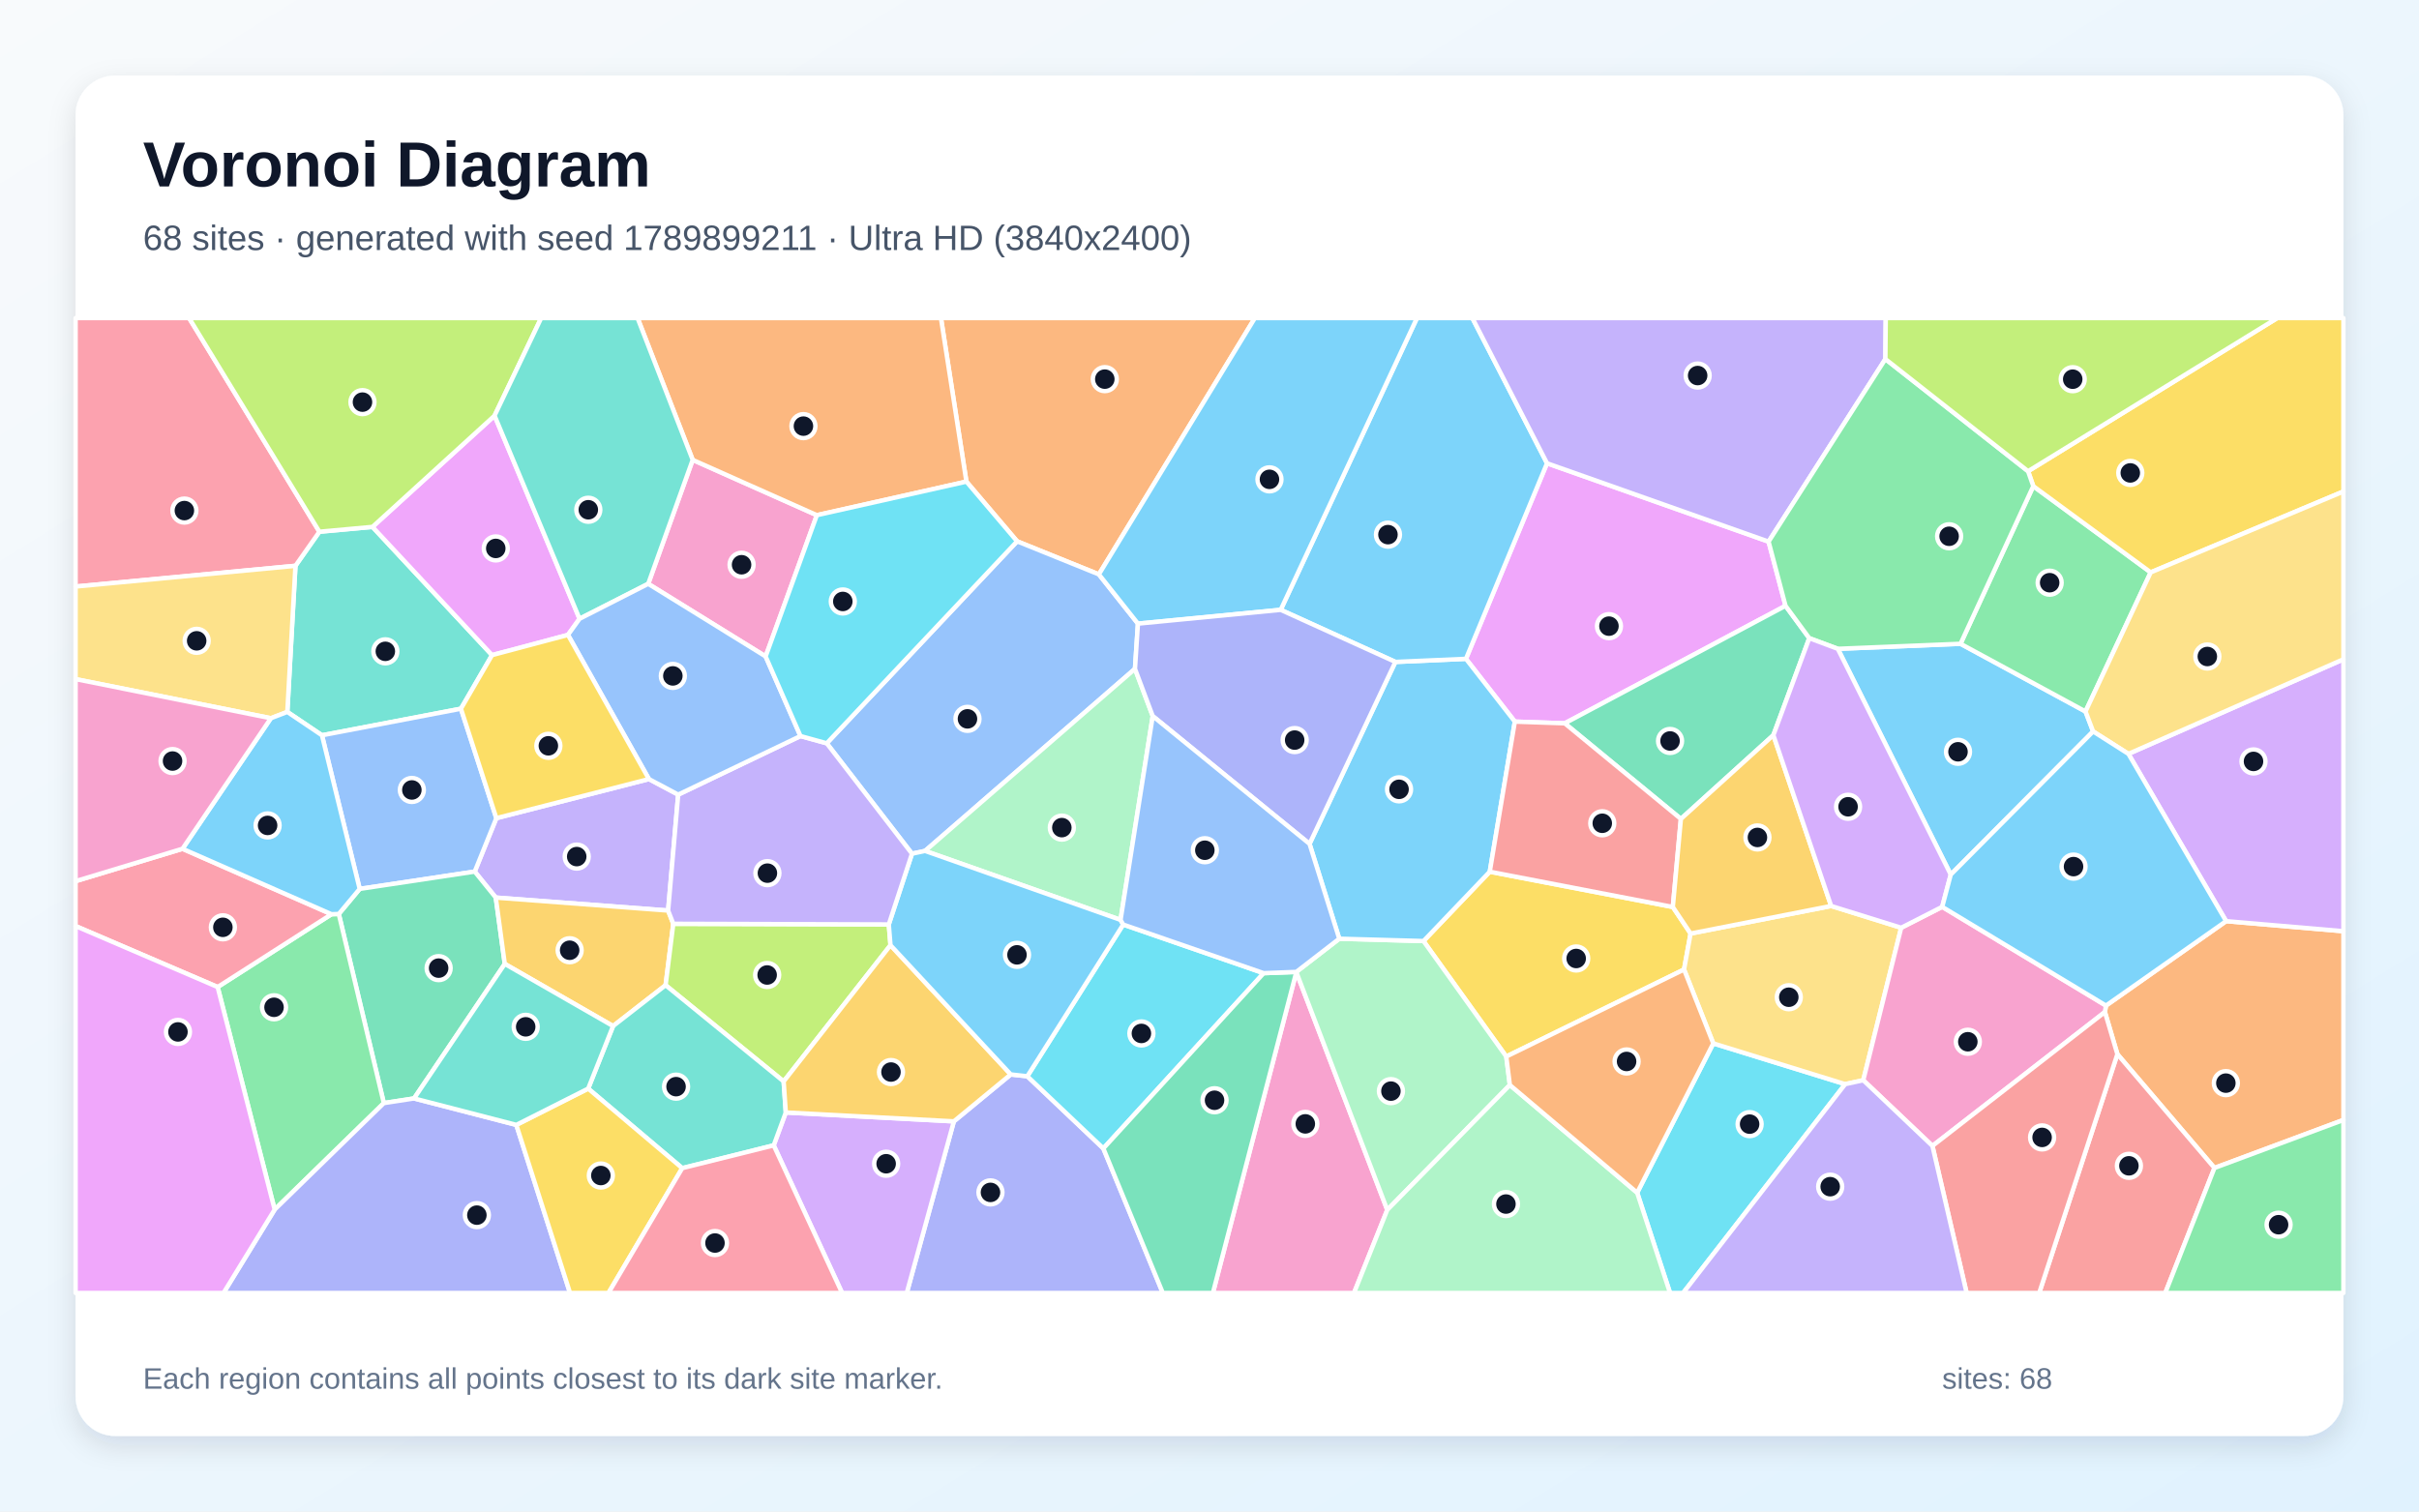
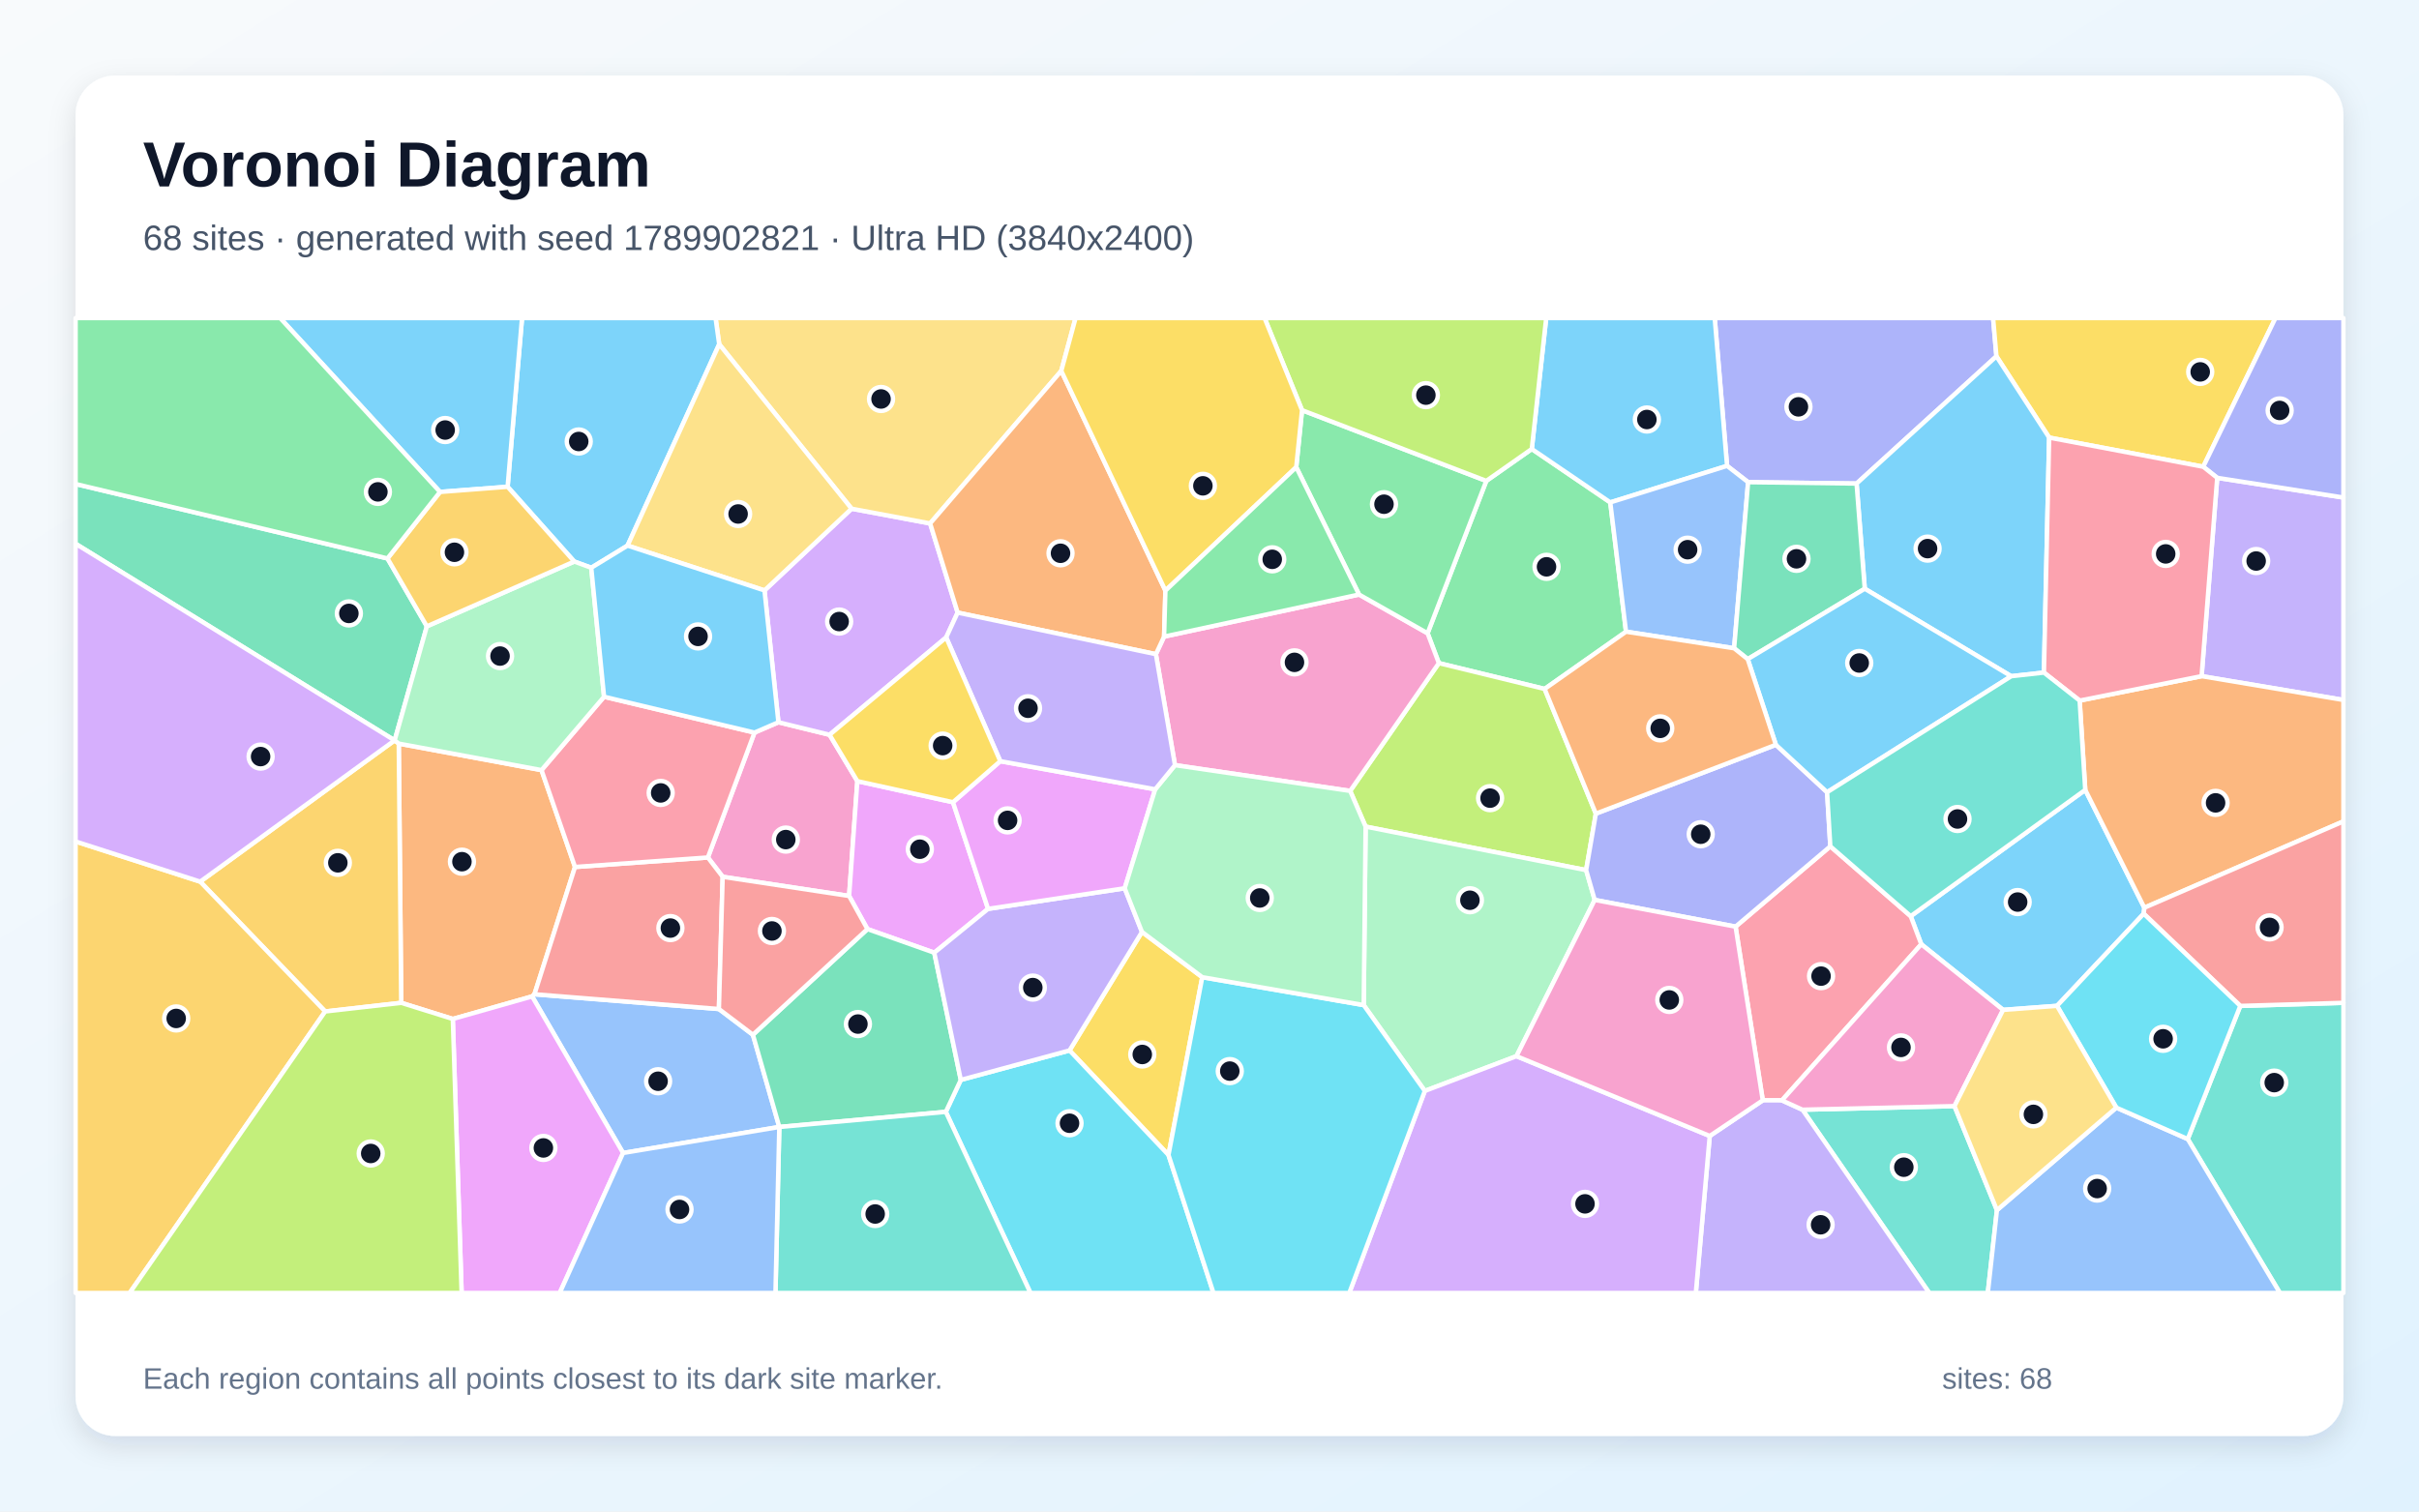
<svg xmlns="http://www.w3.org/2000/svg" width="3840" height="2400" viewBox="0 0 3840 2400" role="img" aria-labelledby="title description">
  <defs>
    <linearGradient id="background" x1="0" y1="0" x2="1" y2="1">
      <stop stop-color="#F8FAFC" />
      <stop offset="1" stop-color="#E0F2FE" />
    </linearGradient>
    <filter id="shadow" x="-5%" y="-5%" width="110%" height="110%">
      <feDropShadow dx="0" dy="15" stdDeviation="22" flood-color="#0F172A" flood-opacity=".12" />
    </filter>
  </defs>
  <rect width="3840" height="2400" fill="url(#background)" />
  <rect x="120" y="120" width="3600" height="2160" rx="63" fill="#FFFFFF" filter="url(#shadow)" />
  <g font-family="Arial, sans-serif">
    <text x="227" y="296" font-size="101" font-weight="700" fill="#0F172A">Voronoi Diagram</text>
-     <text x="227" y="397" font-size="56" fill="#475569">68 sites · generated with seed 1789899211 · Ultra HD (3840x2400)</text>
+     <text x="227" y="397" font-size="56" fill="#475569">68 sites · generated with seed 1789902821 · Ultra HD (3840x2400)</text>
  </g>
  <g stroke="#FFFFFF" stroke-width="7" stroke-linejoin="round">
-     <polygon points="3096.7,1388.7 2917.4,1030.2 3112.2,1022.2 3310.6,1129.7 3322.7,1161.4" fill="#38BDF8" fill-opacity="0.65" />
-     <polygon points="1030.1,1237.0 1076.6,1261.7 1060.6,1445.8 787.0,1425.2 753.6,1383.9 787.9,1299.1" fill="#A78BFA" fill-opacity="0.65" />
-     <polygon points="2057.8,1543.5 2202.2,1921.1 2149.4,2053.0 1925.4,2053.0" fill="#F472B6" fill-opacity="0.65" />
-     <polygon points="3515.3,1854.5 3361.2,1673.8 3341.4,1606.9 3343.1,1596.7 3533.8,1462.6 3720.0,1478.6 3720.0,1778.3" fill="#FB923C" fill-opacity="0.65" />
-     <polygon points="2655.5,1440.1 2683.7,1482.3 2673.3,1539.4 2391.1,1677.6 2259.7,1494.2 2364.9,1384.1" fill="#FACC15" fill-opacity="0.65" />
-     <polygon points="3310.6,1129.7 3112.2,1022.2 3227.7,771.9 3414.1,908.8" fill="#4ADE80" fill-opacity="0.65" />
-     <polygon points="591.3,836.6 781.1,1040.2 731.7,1125.3 511.1,1167.5 456.1,1130.4 469.0,898.4 507.0,844.3" fill="#2DD4BF" fill-opacity="0.65" />
-     <polygon points="571.0,1411.4 511.1,1167.5 731.7,1125.3 787.9,1299.1 753.6,1383.9" fill="#60A5FA" fill-opacity="0.65" />
-     <polygon points="2834.4,961.9 2483.9,1148.5 2404.7,1145.8 2327.1,1046.1 2455.8,735.6 2807.5,860.0" fill="#E879F9" fill-opacity="0.65" />
-     <polygon points="657.3,1744.1 609.3,1751.5 537.8,1451.2 571.0,1411.4 753.6,1383.9 787.0,1425.2 801.3,1530.5" fill="#34D399" fill-opacity="0.65" />
-     <polygon points="3361.2,1673.8 3515.3,1854.5 3437.2,2053.0 3237.1,2053.0" fill="#F87171" fill-opacity="0.65" />
-     <polygon points="1514.2,1780.5 1604.5,1706.0 1630.8,1708.9 1751.5,1823.5 1845.9,2053.0 1439.4,2053.0" fill="#818CF8" fill-opacity="0.65" />
-     <polygon points="973.2,1629.2 801.3,1530.5 787.0,1425.2 1060.6,1445.8 1068.8,1466.8 1056.6,1564.3" fill="#FBBF24" fill-opacity="0.65" />
-     <polygon points="1410.9,1467.8 1413.6,1500.8 1244.0,1717.1 1056.6,1564.3 1068.8,1466.8" fill="#A3E635" fill-opacity="0.65" />
-     <polygon points="1228.2,1818.6 1247.4,1766.4 1514.2,1780.5 1439.4,2053.0 1336.8,2053.0" fill="#C084FC" fill-opacity="0.65" />
-     <polygon points="507.0,844.3 469.0,898.4 120.0,931.3 120.0,505.0 300.2,505.0" fill="#FB7185" fill-opacity="0.65" />
-     <polygon points="2598.9,1893.8 2719.7,1656.7 2929.1,1721.4 2671.8,2053.0 2651.1,2053.0" fill="#22D3EE" fill-opacity="0.65" />
-     <polygon points="2396.8,1722.8 2202.2,1921.1 2057.8,1543.5 2057.8,1543.2 2126.0,1490.5 2259.7,1494.2 2391.1,1677.6" fill="#86EFAC" fill-opacity="0.65" />
-     <polygon points="3018.0,1473.1 2957.8,1715.2 2929.1,1721.4 2719.7,1656.7 2673.3,1539.4 2683.7,1482.3 2906.8,1438.5" fill="#FCD34D" fill-opacity="0.65" />
-     <polygon points="2078.8,1339.9 2215.1,1051.0 2327.1,1046.1 2404.7,1145.8 2364.9,1384.1 2259.7,1494.2 2126.0,1490.5" fill="#38BDF8" fill-opacity="0.65" />
-     <polygon points="2455.8,735.6 2327.1,1046.1 2215.1,1051.0 2033.0,968.3 2249.3,505.0 2337.3,505.0" fill="#38BDF8" fill-opacity="0.65" />
-     <polygon points="2992.9,570.1 2807.5,860.0 2455.8,735.6 2337.3,505.0 2993.5,505.0" fill="#A78BFA" fill-opacity="0.65" />
-     <polygon points="1215.4,1042.3 1029.0,927.0 1099.6,730.2 1296.7,818.0" fill="#F472B6" fill-opacity="0.65" />
-     <polygon points="1744.4,912.0 1614.6,859.5 1534.1,764.7 1493.7,505.0 1992.0,505.0" fill="#FB923C" fill-opacity="0.65" />
-     <polygon points="3414.1,908.8 3227.7,771.9 3219.4,748.2 3615.0,505.0 3720.0,505.0 3720.0,780.4" fill="#FACC15" fill-opacity="0.65" />
-     <polygon points="345.5,1567.2 526.2,1451.6 537.8,1451.2 609.3,1751.5 436.0,1920.6" fill="#4ADE80" fill-opacity="0.65" />
-     <polygon points="1083.0,1854.8 933.7,1728.5 973.2,1629.2 1056.6,1564.3 1244.0,1717.1 1247.4,1766.4 1228.2,1818.6" fill="#2DD4BF" fill-opacity="0.65" />
-     <polygon points="1312.4,1180.2 1614.6,859.5 1744.4,912.0 1806.4,990.2 1801.7,1062.0 1468.5,1351.1 1447.7,1355.5" fill="#60A5FA" fill-opacity="0.65" />
-     <polygon points="920.0,982.5 901.6,1008.1 781.1,1040.2 591.3,836.6 785.1,660.0" fill="#E879F9" fill-opacity="0.65" />
-     <polygon points="2815.1,1167.3 2668.3,1300.3 2483.9,1148.5 2834.4,961.9 2872.1,1013.3" fill="#34D399" fill-opacity="0.65" />
-     <polygon points="2668.3,1300.3 2655.5,1440.1 2364.9,1384.1 2404.7,1145.8 2483.9,1148.5" fill="#F87171" fill-opacity="0.65" />
-     <polygon points="436.0,1920.6 609.3,1751.5 657.3,1744.1 819.6,1786.1 904.9,2053.0 354.8,2053.0" fill="#818CF8" fill-opacity="0.65" />
-     <polygon points="1247.4,1766.4 1244.0,1717.1 1413.6,1500.8 1604.5,1706.0 1514.2,1780.5" fill="#FBBF24" fill-opacity="0.65" />
-     <polygon points="785.1,660.0 591.3,836.6 507.0,844.3 300.2,505.0 859.1,505.0" fill="#A3E635" fill-opacity="0.65" />
-     <polygon points="3533.8,1462.6 3378.7,1197.0 3720.0,1046.8 3720.0,1478.6" fill="#C084FC" fill-opacity="0.65" />
-     <polygon points="289.7,1347.7 526.2,1451.6 345.5,1567.2 120.0,1470.4 120.0,1399.1" fill="#FB7185" fill-opacity="0.65" />
-     <polygon points="2006.0,1545.2 1751.5,1823.5 1630.8,1708.9 1783.0,1468.0" fill="#22D3EE" fill-opacity="0.65" />
-     <polygon points="1778.8,1460.6 1468.5,1351.1 1801.7,1062.0 1829.9,1137.0" fill="#86EFAC" fill-opacity="0.65" />
-     <polygon points="430.0,1140.4 120.0,1078.3 120.0,931.3 469.0,898.4 456.1,1130.4" fill="#FCD34D" fill-opacity="0.65" />
-     <polygon points="1778.8,1460.6 1783.0,1468.0 1630.8,1708.9 1604.5,1706.0 1413.6,1500.8 1410.9,1467.8 1447.7,1355.5 1468.5,1351.1" fill="#38BDF8" fill-opacity="0.65" />
-     <polygon points="2033.0,968.3 1806.4,990.2 1744.4,912.0 1992.0,505.0 2249.3,505.0" fill="#38BDF8" fill-opacity="0.65" />
-     <polygon points="1270.7,1168.7 1312.4,1180.2 1447.7,1355.5 1410.9,1467.8 1068.8,1466.8 1060.6,1445.8 1076.6,1261.7" fill="#A78BFA" fill-opacity="0.65" />
-     <polygon points="3067.6,1819.5 2957.8,1715.2 3018.0,1473.1 3083.1,1439.9 3343.1,1596.7 3341.4,1606.9" fill="#F472B6" fill-opacity="0.65" />
-     <polygon points="1534.1,764.7 1296.7,818.0 1099.6,730.2 1012.1,505.0 1493.7,505.0" fill="#FB923C" fill-opacity="0.65" />
-     <polygon points="819.6,1786.1 933.7,1728.5 1083.0,1854.8 965.9,2053.0 904.9,2053.0" fill="#FACC15" fill-opacity="0.65" />
-     <polygon points="3219.4,748.2 3227.7,771.9 3112.2,1022.2 2917.4,1030.2 2872.1,1013.3 2834.4,961.9 2807.5,860.0 2992.9,570.1" fill="#4ADE80" fill-opacity="0.65" />
-     <polygon points="1099.6,730.2 1029.0,927.0 920.0,982.5 785.1,660.0 859.1,505.0 1012.1,505.0" fill="#2DD4BF" fill-opacity="0.65" />
-     <polygon points="901.6,1008.1 920.0,982.5 1029.0,927.0 1215.4,1042.3 1270.7,1168.7 1076.6,1261.7 1030.1,1237.0" fill="#60A5FA" fill-opacity="0.65" />
-     <polygon points="120.0,1470.4 345.5,1567.2 436.0,1920.6 354.8,2053.0 120.0,2053.0" fill="#E879F9" fill-opacity="0.65" />
-     <polygon points="1751.5,1823.5 2006.0,1545.2 2057.8,1543.2 2057.8,1543.5 1925.4,2053.0 1845.9,2053.0" fill="#34D399" fill-opacity="0.65" />
-     <polygon points="3067.6,1819.5 3341.4,1606.9 3361.2,1673.8 3237.1,2053.0 3121.9,2053.0" fill="#F87171" fill-opacity="0.65" />
-     <polygon points="1829.9,1137.0 1801.7,1062.0 1806.4,990.2 2033.0,968.3 2215.1,1051.0 2078.8,1339.9" fill="#818CF8" fill-opacity="0.65" />
-     <polygon points="2906.8,1438.5 2683.7,1482.3 2655.5,1440.1 2668.3,1300.3 2815.1,1167.3" fill="#FBBF24" fill-opacity="0.65" />
-     <polygon points="3219.4,748.2 2992.9,570.1 2993.5,505.0 3615.0,505.0" fill="#A3E635" fill-opacity="0.65" />
-     <polygon points="3083.1,1439.9 3018.0,1473.1 2906.8,1438.5 2815.1,1167.3 2872.1,1013.3 2917.4,1030.2 3096.7,1388.7" fill="#C084FC" fill-opacity="0.65" />
-     <polygon points="1083.0,1854.8 1228.2,1818.6 1336.8,2053.0 965.9,2053.0" fill="#FB7185" fill-opacity="0.65" />
-     <polygon points="1534.1,764.7 1614.6,859.5 1312.4,1180.2 1270.7,1168.7 1215.4,1042.3 1296.7,818.0" fill="#22D3EE" fill-opacity="0.65" />
-     <polygon points="2202.2,1921.1 2396.8,1722.8 2598.9,1893.8 2651.1,2053.0 2149.4,2053.0" fill="#86EFAC" fill-opacity="0.65" />
-     <polygon points="3378.7,1197.0 3322.7,1161.4 3310.6,1129.7 3414.1,908.8 3720.0,780.4 3720.0,1046.8" fill="#FCD34D" fill-opacity="0.65" />
-     <polygon points="3378.7,1197.0 3533.8,1462.6 3343.1,1596.7 3083.1,1439.9 3096.7,1388.7 3322.7,1161.4" fill="#38BDF8" fill-opacity="0.65" />
-     <polygon points="537.8,1451.2 526.2,1451.6 289.7,1347.7 430.0,1140.4 456.1,1130.4 511.1,1167.5 571.0,1411.4" fill="#38BDF8" fill-opacity="0.65" />
-     <polygon points="2929.1,1721.4 2957.8,1715.2 3067.6,1819.5 3121.9,2053.0 2671.8,2053.0" fill="#A78BFA" fill-opacity="0.65" />
-     <polygon points="289.7,1347.7 120.0,1399.1 120.0,1078.3 430.0,1140.4" fill="#F472B6" fill-opacity="0.65" />
-     <polygon points="2396.8,1722.8 2391.1,1677.6 2673.3,1539.4 2719.7,1656.7 2598.9,1893.8" fill="#FB923C" fill-opacity="0.65" />
-     <polygon points="901.6,1008.1 1030.1,1237.0 787.9,1299.1 731.7,1125.3 781.1,1040.2" fill="#FACC15" fill-opacity="0.65" />
-     <polygon points="3515.3,1854.5 3720.0,1778.3 3720.0,2053.0 3437.2,2053.0" fill="#4ADE80" fill-opacity="0.65" />
-     <polygon points="819.6,1786.1 657.3,1744.1 801.3,1530.5 973.2,1629.2 933.7,1728.5" fill="#2DD4BF" fill-opacity="0.65" />
-     <polygon points="2006.0,1545.2 1783.0,1468.0 1778.8,1460.6 1829.9,1137.0 2078.8,1339.9 2126.0,1490.5 2057.8,1543.2" fill="#60A5FA" fill-opacity="0.65" />
+     <polygon points="3310.2,1254.2 3404.0,1441.3 3403.0,1450.8 3265.4,1597.1 3179.8,1603.5 3049.9,1499.3 3033.1,1454.7" fill="#38BDF8" fill-opacity="0.65" />
+     <polygon points="3494.9,1073.6 3519.7,758.7 3720.0,790.0 3720.0,1111.4" fill="#A78BFA" fill-opacity="0.65" />
+     <polygon points="1361.0,1240.3 1347.9,1422.6 1147.2,1392.2 1123.7,1361.5 1197.7,1163.2 1235.7,1146.8 1316.9,1166.7" fill="#F472B6" fill-opacity="0.65" />
+     <polygon points="718.8,1617.9 636.9,1592.3 633.0,1180.7 859.6,1222.8 912.8,1376.6 848.4,1578.7 844.7,1582.1" fill="#FB923C" fill-opacity="0.65" />
+     <polygon points="1908.5,1551.6 1854.9,1833.9 1697.8,1667.9 1812.8,1479.7" fill="#FACC15" fill-opacity="0.65" />
+     <polygon points="2581.2,1003.0 2452.0,1093.9 2284.1,1052.9 2266.2,1005.5 2359.4,763.6 2431.6,712.9 2556.2,797.7" fill="#4ADE80" fill-opacity="0.65" />
+     <polygon points="2861.3,1762.0 3102.6,1756.3 3170.0,1921.5 3155.5,2053.0 3062.6,2053.0" fill="#2DD4BF" fill-opacity="0.65" />
+     <polygon points="1237.1,1789.4 989.1,1830.7 844.7,1582.1 848.4,1578.7 1141.2,1602.1 1195.2,1643.0 1237.1,1789.4" fill="#60A5FA" fill-opacity="0.65" />
+     <polygon points="718.8,1617.9 844.7,1582.1 989.1,1830.7 888.5,2053.0 732.8,2053.0" fill="#E879F9" fill-opacity="0.65" />
+     <polygon points="615.1,886.7 677.6,994.5 626.5,1175.6 626.4,1175.6 120.0,863.4 120.0,768.5" fill="#34D399" fill-opacity="0.65" />
+     <polygon points="1141.2,1602.1 848.4,1578.7 912.8,1376.6 1123.7,1361.5 1147.2,1392.2" fill="#F87171" fill-opacity="0.65" />
+     <polygon points="2947.2,767.8 2775.0,765.6 2741.6,739.7 2722.0,505.0 3163.9,505.0 3169.2,565.7" fill="#818CF8" fill-opacity="0.65" />
+     <polygon points="516.2,1606.0 317.8,1399.9 626.4,1175.6 626.5,1175.6 633.0,1180.7 636.9,1592.3" fill="#FBBF24" fill-opacity="0.65" />
+     <polygon points="2533.3,1291.9 2517.9,1381.6 2167.8,1312.5 2143.3,1255.8 2284.1,1052.9 2452.0,1093.9" fill="#A3E635" fill-opacity="0.65" />
+     <polygon points="1213.6,937.5 1351.8,807.7 1476.5,831.1 1520.2,972.7 1502.0,1012.1 1316.9,1166.7 1235.7,1146.8" fill="#C084FC" fill-opacity="0.65" />
+     <polygon points="2828.7,1747.2 2798.3,1747.1 2755.1,1471.3 2905.5,1343.8 3033.1,1454.7 3049.9,1499.3" fill="#FB7185" fill-opacity="0.65" />
+     <polygon points="1501.4,1765.4 1525.2,1714.7 1697.8,1667.9 1854.9,1833.9 1926.3,2053.0 1635.8,2053.0" fill="#22D3EE" fill-opacity="0.65" />
+     <polygon points="2531.5,1428.9 2407.3,1677.0 2261.8,1732.2 2164.8,1595.9 2167.8,1312.5 2517.9,1381.6" fill="#86EFAC" fill-opacity="0.65" />
+     <polygon points="1684.7,588.9 1476.5,831.1 1351.8,807.7 1141.7,546.6 1135.9,505.0 1707.4,505.0" fill="#FCD34D" fill-opacity="0.65" />
+     <polygon points="2741.6,739.7 2556.2,797.7 2431.6,712.9 2454.5,505.0 2722.0,505.0" fill="#38BDF8" fill-opacity="0.65" />
+     <polygon points="1141.7,546.6 996.2,866.3 938.6,901.5 911.6,891.6 805.8,772.9 828.7,505.0 1135.9,505.0" fill="#38BDF8" fill-opacity="0.65" />
+     <polygon points="2714.1,1803.7 2798.3,1747.1 2828.7,1747.2 2861.3,1762.0 3062.6,2053.0 2692.0,2053.0" fill="#A78BFA" fill-opacity="0.65" />
+     <polygon points="1865.2,1214.9 1834.9,1038.7 1847.9,1010.8 2157.4,944.0 2266.2,1005.5 2284.1,1052.9 2143.3,1255.8" fill="#F472B6" fill-opacity="0.65" />
+     <polygon points="3404.0,1441.3 3310.2,1254.2 3301.3,1112.4 3494.9,1073.6 3720.0,1111.4 3720.0,1304.2" fill="#FB923C" fill-opacity="0.65" />
+     <polygon points="3497.5,741.1 3252.9,694.8 3169.2,565.7 3163.9,505.0 3612.1,505.0" fill="#FACC15" fill-opacity="0.65" />
+     <polygon points="2057.7,741.8 2066.9,651.3 2359.4,763.6 2266.2,1005.5 2157.4,944.0" fill="#4ADE80" fill-opacity="0.65" />
+     <polygon points="3472.9,1808.6 3556.3,1597.2 3720.0,1592.3 3720.0,2053.0 3619.2,2053.0" fill="#2DD4BF" fill-opacity="0.65" />
+     <polygon points="3170.0,1921.5 3359.5,1758.7 3472.9,1808.6 3619.2,2053.0 3155.5,2053.0" fill="#60A5FA" fill-opacity="0.65" />
+     <polygon points="1512.8,1273.8 1568.5,1443.1 1483.1,1512.7 1377.0,1475.2 1347.9,1422.6 1361.0,1240.3" fill="#E879F9" fill-opacity="0.65" />
+     <polygon points="1237.1,1789.4 1195.2,1643.0 1377.0,1475.2 1483.1,1512.7 1525.2,1714.7 1501.4,1765.4" fill="#34D399" fill-opacity="0.65" />
+     <polygon points="3556.3,1597.2 3403.0,1450.8 3404.0,1441.3 3720.0,1304.2 3720.0,1592.3" fill="#F87171" fill-opacity="0.65" />
+     <polygon points="3519.7,758.7 3497.5,741.1 3612.1,505.0 3720.0,505.0 3720.0,790.0" fill="#818CF8" fill-opacity="0.65" />
+     <polygon points="120.0,1336.1 317.8,1399.9 516.2,1606.0 205.8,2053.0 120.0,2053.0" fill="#FBBF24" fill-opacity="0.65" />
+     <polygon points="2431.6,712.9 2359.4,763.6 2066.9,651.3 2007.4,505.0 2454.5,505.0" fill="#A3E635" fill-opacity="0.65" />
+     <polygon points="2261.8,1732.2 2407.3,1677.0 2714.1,1803.7 2692.0,2053.0 2141.9,2053.0" fill="#C084FC" fill-opacity="0.65" />
+     <polygon points="912.8,1376.6 859.6,1222.8 958.9,1106.3 1197.7,1163.2 1123.7,1361.5" fill="#FB7185" fill-opacity="0.65" />
+     <polygon points="3556.3,1597.2 3472.9,1808.6 3359.5,1758.7 3265.4,1597.1 3403.0,1450.8" fill="#22D3EE" fill-opacity="0.65" />
+     <polygon points="958.9,1106.3 859.6,1222.8 633.0,1180.7 626.5,1175.6 677.6,994.5 911.6,891.6 938.6,901.5" fill="#86EFAC" fill-opacity="0.65" />
+     <polygon points="996.2,866.3 1141.7,546.6 1351.8,807.7 1213.6,937.5" fill="#FCD34D" fill-opacity="0.65" />
+     <polygon points="3252.9,694.8 3244.6,1067.9 3192.7,1073.7 2960.2,934.8 2947.2,767.8 3169.2,565.7" fill="#38BDF8" fill-opacity="0.65" />
+     <polygon points="805.8,772.9 698.5,781.1 444.7,505.0 828.7,505.0" fill="#38BDF8" fill-opacity="0.65" />
+     <polygon points="1525.2,1714.7 1483.1,1512.7 1568.5,1443.1 1785.4,1410.4 1812.8,1479.7 1697.8,1667.9" fill="#A78BFA" fill-opacity="0.65" />
+     <polygon points="3102.6,1756.3 2861.3,1762.0 2828.7,1747.2 3049.9,1499.3 3179.8,1603.5" fill="#F472B6" fill-opacity="0.65" />
+     <polygon points="1850.0,937.8 1847.9,1010.8 1834.9,1038.7 1520.2,972.7 1476.5,831.1 1684.7,588.9" fill="#FB923C" fill-opacity="0.65" />
+     <polygon points="2066.9,651.3 2057.7,741.8 1850.0,937.8 1684.7,588.9 1707.4,505.0 2007.4,505.0" fill="#FACC15" fill-opacity="0.65" />
+     <polygon points="2057.7,741.8 2157.4,944.0 1847.9,1010.8 1850.0,937.8" fill="#4ADE80" fill-opacity="0.65" />
+     <polygon points="1237.1,1789.4 1237.1,1789.4 1501.4,1765.4 1635.8,2053.0 1231.0,2053.0" fill="#2DD4BF" fill-opacity="0.65" />
+     <polygon points="2752.8,1029.3 2581.2,1003.0 2556.2,797.7 2741.6,739.7 2775.0,765.6" fill="#60A5FA" fill-opacity="0.65" />
+     <polygon points="1587.9,1208.6 1833.8,1253.3 1785.4,1410.4 1568.5,1443.1 1512.8,1273.8" fill="#E879F9" fill-opacity="0.65" />
+     <polygon points="2774.4,1046.6 2752.8,1029.3 2775.0,765.6 2947.2,767.8 2960.2,934.8" fill="#34D399" fill-opacity="0.65" />
+     <polygon points="1377.0,1475.2 1195.2,1643.0 1141.2,1602.1 1147.2,1392.2 1347.9,1422.6" fill="#F87171" fill-opacity="0.65" />
+     <polygon points="2819.1,1182.6 2900.4,1257.9 2905.5,1343.8 2755.1,1471.3 2531.5,1428.9 2517.9,1381.6 2533.3,1291.9" fill="#818CF8" fill-opacity="0.65" />
+     <polygon points="677.6,994.5 615.1,886.7 698.5,781.1 805.8,772.9 911.6,891.6" fill="#FBBF24" fill-opacity="0.65" />
+     <polygon points="516.2,1606.0 636.9,1592.3 718.8,1617.9 732.8,2053.0 205.8,2053.0" fill="#A3E635" fill-opacity="0.65" />
+     <polygon points="317.8,1399.9 120.0,1336.1 120.0,863.4 626.4,1175.6" fill="#C084FC" fill-opacity="0.65" />
+     <polygon points="3244.6,1067.9 3252.9,694.8 3497.5,741.1 3519.7,758.7 3494.9,1073.6 3301.3,1112.4" fill="#FB7185" fill-opacity="0.65" />
+     <polygon points="1854.9,1833.9 1908.5,1551.6 2164.8,1595.9 2261.8,1732.2 2141.9,2053.0 1926.3,2053.0" fill="#22D3EE" fill-opacity="0.65" />
+     <polygon points="1785.4,1410.4 1833.8,1253.3 1865.2,1214.9 2143.3,1255.8 2167.8,1312.5 2164.8,1595.9 1908.5,1551.6 1812.8,1479.7" fill="#86EFAC" fill-opacity="0.65" />
+     <polygon points="3359.5,1758.7 3170.0,1921.5 3102.6,1756.3 3179.8,1603.5 3265.4,1597.1" fill="#FCD34D" fill-opacity="0.65" />
+     <polygon points="938.6,901.5 996.2,866.3 1213.6,937.5 1235.7,1146.8 1197.7,1163.2 958.9,1106.3" fill="#38BDF8" fill-opacity="0.65" />
+     <polygon points="2900.4,1257.9 2819.1,1182.6 2774.4,1046.6 2960.2,934.8 3192.7,1073.7" fill="#38BDF8" fill-opacity="0.65" />
+     <polygon points="1834.9,1038.7 1865.2,1214.9 1833.8,1253.3 1587.9,1208.6 1502.0,1012.1 1520.2,972.7" fill="#A78BFA" fill-opacity="0.65" />
+     <polygon points="2407.3,1677.0 2531.5,1428.9 2755.1,1471.3 2798.3,1747.1 2714.1,1803.7" fill="#F472B6" fill-opacity="0.65" />
+     <polygon points="2819.1,1182.6 2533.3,1291.9 2452.0,1093.9 2581.2,1003.0 2752.8,1029.3 2774.4,1046.6" fill="#FB923C" fill-opacity="0.65" />
+     <polygon points="1502.0,1012.1 1587.9,1208.6 1512.8,1273.8 1361.0,1240.3 1316.9,1166.7" fill="#FACC15" fill-opacity="0.65" />
+     <polygon points="698.5,781.1 615.1,886.7 120.0,768.5 120.0,505.0 444.7,505.0" fill="#4ADE80" fill-opacity="0.65" />
+     <polygon points="2905.5,1343.8 2900.4,1257.9 3192.7,1073.7 3244.6,1067.9 3301.3,1112.4 3310.2,1254.2 3033.1,1454.7" fill="#2DD4BF" fill-opacity="0.65" />
+     <polygon points="989.1,1830.7 1237.1,1789.4 1231.0,2053.0 888.5,2053.0" fill="#60A5FA" fill-opacity="0.65" />
  </g>
  <g>
-     <circle cx="3108.2" cy="1193.7" r="19" fill="#0F172A" stroke="#FFFFFF" stroke-width="7" />
-     <circle cx="915.5" cy="1360.1" r="19" fill="#0F172A" stroke="#FFFFFF" stroke-width="7" />
-     <circle cx="2072.1" cy="1784.5" r="19" fill="#0F172A" stroke="#FFFFFF" stroke-width="7" />
-     <circle cx="3533.4" cy="1719.8" r="19" fill="#0F172A" stroke="#FFFFFF" stroke-width="7" />
-     <circle cx="2502.1" cy="1521.9" r="19" fill="#0F172A" stroke="#FFFFFF" stroke-width="7" />
-     <circle cx="3253.7" cy="925.2" r="19" fill="#0F172A" stroke="#FFFFFF" stroke-width="7" />
-     <circle cx="611.7" cy="1034.2" r="19" fill="#0F172A" stroke="#FFFFFF" stroke-width="7" />
-     <circle cx="653.8" cy="1254.3" r="19" fill="#0F172A" stroke="#FFFFFF" stroke-width="7" />
-     <circle cx="2554.1" cy="994.2" r="19" fill="#0F172A" stroke="#FFFFFF" stroke-width="7" />
-     <circle cx="696.3" cy="1537.2" r="19" fill="#0F172A" stroke="#FFFFFF" stroke-width="7" />
-     <circle cx="3379.5" cy="1851.1" r="19" fill="#0F172A" stroke="#FFFFFF" stroke-width="7" />
-     <circle cx="1572.3" cy="1893.3" r="19" fill="#0F172A" stroke="#FFFFFF" stroke-width="7" />
-     <circle cx="904.3" cy="1508.8" r="19" fill="#0F172A" stroke="#FFFFFF" stroke-width="7" />
-     <circle cx="1217.8" cy="1548.1" r="19" fill="#0F172A" stroke="#FFFFFF" stroke-width="7" />
-     <circle cx="1406.7" cy="1847.8" r="19" fill="#0F172A" stroke="#FFFFFF" stroke-width="7" />
-     <circle cx="292.7" cy="810.7" r="19" fill="#0F172A" stroke="#FFFFFF" stroke-width="7" />
-     <circle cx="2777.4" cy="1784.9" r="19" fill="#0F172A" stroke="#FFFFFF" stroke-width="7" />
-     <circle cx="2208.0" cy="1732.5" r="19" fill="#0F172A" stroke="#FFFFFF" stroke-width="7" />
-     <circle cx="2839.6" cy="1583.4" r="19" fill="#0F172A" stroke="#FFFFFF" stroke-width="7" />
-     <circle cx="2220.9" cy="1253.3" r="19" fill="#0F172A" stroke="#FFFFFF" stroke-width="7" />
-     <circle cx="2203.3" cy="848.9" r="19" fill="#0F172A" stroke="#FFFFFF" stroke-width="7" />
-     <circle cx="2694.9" cy="596.3" r="19" fill="#0F172A" stroke="#FFFFFF" stroke-width="7" />
-     <circle cx="1177.2" cy="896.7" r="19" fill="#0F172A" stroke="#FFFFFF" stroke-width="7" />
-     <circle cx="1753.8" cy="602.0" r="19" fill="#0F172A" stroke="#FFFFFF" stroke-width="7" />
-     <circle cx="3381.7" cy="750.9" r="19" fill="#0F172A" stroke="#FFFFFF" stroke-width="7" />
-     <circle cx="435.0" cy="1599.4" r="19" fill="#0F172A" stroke="#FFFFFF" stroke-width="7" />
-     <circle cx="1073.2" cy="1725.4" r="19" fill="#0F172A" stroke="#FFFFFF" stroke-width="7" />
-     <circle cx="1535.8" cy="1141.4" r="19" fill="#0F172A" stroke="#FFFFFF" stroke-width="7" />
-     <circle cx="787.0" cy="870.8" r="19" fill="#0F172A" stroke="#FFFFFF" stroke-width="7" />
-     <circle cx="2651.1" cy="1176.5" r="19" fill="#0F172A" stroke="#FFFFFF" stroke-width="7" />
-     <circle cx="2543.5" cy="1307.2" r="19" fill="#0F172A" stroke="#FFFFFF" stroke-width="7" />
-     <circle cx="757.0" cy="1929.4" r="19" fill="#0F172A" stroke="#FFFFFF" stroke-width="7" />
-     <circle cx="1414.4" cy="1702.2" r="19" fill="#0F172A" stroke="#FFFFFF" stroke-width="7" />
-     <circle cx="575.4" cy="638.5" r="19" fill="#0F172A" stroke="#FFFFFF" stroke-width="7" />
-     <circle cx="3577.3" cy="1209.0" r="19" fill="#0F172A" stroke="#FFFFFF" stroke-width="7" />
-     <circle cx="353.8" cy="1472.4" r="19" fill="#0F172A" stroke="#FFFFFF" stroke-width="7" />
-     <circle cx="1811.9" cy="1640.9" r="19" fill="#0F172A" stroke="#FFFFFF" stroke-width="7" />
-     <circle cx="1685.6" cy="1314.1" r="19" fill="#0F172A" stroke="#FFFFFF" stroke-width="7" />
-     <circle cx="312.2" cy="1017.5" r="19" fill="#0F172A" stroke="#FFFFFF" stroke-width="7" />
-     <circle cx="1614.4" cy="1516.1" r="19" fill="#0F172A" stroke="#FFFFFF" stroke-width="7" />
-     <circle cx="2015.2" cy="761.1" r="19" fill="#0F172A" stroke="#FFFFFF" stroke-width="7" />
-     <circle cx="1218.2" cy="1386.4" r="19" fill="#0F172A" stroke="#FFFFFF" stroke-width="7" />
-     <circle cx="3123.8" cy="1654.1" r="19" fill="#0F172A" stroke="#FFFFFF" stroke-width="7" />
-     <circle cx="1275.4" cy="676.6" r="19" fill="#0F172A" stroke="#FFFFFF" stroke-width="7" />
-     <circle cx="953.8" cy="1866.5" r="19" fill="#0F172A" stroke="#FFFFFF" stroke-width="7" />
-     <circle cx="3094.1" cy="851.5" r="19" fill="#0F172A" stroke="#FFFFFF" stroke-width="7" />
-     <circle cx="933.9" cy="809.4" r="19" fill="#0F172A" stroke="#FFFFFF" stroke-width="7" />
-     <circle cx="1068.1" cy="1073.2" r="19" fill="#0F172A" stroke="#FFFFFF" stroke-width="7" />
-     <circle cx="282.5" cy="1638.5" r="19" fill="#0F172A" stroke="#FFFFFF" stroke-width="7" />
-     <circle cx="1928.0" cy="1747.0" r="19" fill="#0F172A" stroke="#FFFFFF" stroke-width="7" />
-     <circle cx="3241.7" cy="1806.0" r="19" fill="#0F172A" stroke="#FFFFFF" stroke-width="7" />
-     <circle cx="2055.2" cy="1175.1" r="19" fill="#0F172A" stroke="#FFFFFF" stroke-width="7" />
-     <circle cx="2789.8" cy="1329.7" r="19" fill="#0F172A" stroke="#FFFFFF" stroke-width="7" />
-     <circle cx="3290.3" cy="602.1" r="19" fill="#0F172A" stroke="#FFFFFF" stroke-width="7" />
-     <circle cx="2933.7" cy="1281.0" r="19" fill="#0F172A" stroke="#FFFFFF" stroke-width="7" />
-     <circle cx="1135.0" cy="1973.7" r="19" fill="#0F172A" stroke="#FFFFFF" stroke-width="7" />
-     <circle cx="1337.9" cy="955.0" r="19" fill="#0F172A" stroke="#FFFFFF" stroke-width="7" />
-     <circle cx="2390.6" cy="1911.8" r="19" fill="#0F172A" stroke="#FFFFFF" stroke-width="7" />
-     <circle cx="3504.0" cy="1042.4" r="19" fill="#0F172A" stroke="#FFFFFF" stroke-width="7" />
-     <circle cx="3291.6" cy="1376.0" r="19" fill="#0F172A" stroke="#FFFFFF" stroke-width="7" />
-     <circle cx="424.8" cy="1310.6" r="19" fill="#0F172A" stroke="#FFFFFF" stroke-width="7" />
-     <circle cx="2905.3" cy="1884.2" r="19" fill="#0F172A" stroke="#FFFFFF" stroke-width="7" />
-     <circle cx="273.9" cy="1208.4" r="19" fill="#0F172A" stroke="#FFFFFF" stroke-width="7" />
-     <circle cx="2582.1" cy="1685.4" r="19" fill="#0F172A" stroke="#FFFFFF" stroke-width="7" />
-     <circle cx="870.5" cy="1184.2" r="19" fill="#0F172A" stroke="#FFFFFF" stroke-width="7" />
-     <circle cx="3617.1" cy="1944.6" r="19" fill="#0F172A" stroke="#FFFFFF" stroke-width="7" />
-     <circle cx="834.5" cy="1630.4" r="19" fill="#0F172A" stroke="#FFFFFF" stroke-width="7" />
-     <circle cx="1912.6" cy="1350.0" r="19" fill="#0F172A" stroke="#FFFFFF" stroke-width="7" />
+     <circle cx="3202.9" cy="1432.3" r="19" fill="#0F172A" stroke="#FFFFFF" stroke-width="7" />
+     <circle cx="3581.5" cy="890.8" r="19" fill="#0F172A" stroke="#FFFFFF" stroke-width="7" />
+     <circle cx="1247.4" cy="1333.1" r="19" fill="#0F172A" stroke="#FFFFFF" stroke-width="7" />
+     <circle cx="733.3" cy="1368.2" r="19" fill="#0F172A" stroke="#FFFFFF" stroke-width="7" />
+     <circle cx="1813.3" cy="1674.3" r="19" fill="#0F172A" stroke="#FFFFFF" stroke-width="7" />
+     <circle cx="2455.0" cy="900.0" r="19" fill="#0F172A" stroke="#FFFFFF" stroke-width="7" />
+     <circle cx="3022.2" cy="1853.3" r="19" fill="#0F172A" stroke="#FFFFFF" stroke-width="7" />
+     <circle cx="1044.7" cy="1716.8" r="19" fill="#0F172A" stroke="#FFFFFF" stroke-width="7" />
+     <circle cx="862.6" cy="1822.7" r="19" fill="#0F172A" stroke="#FFFFFF" stroke-width="7" />
+     <circle cx="553.8" cy="974.0" r="19" fill="#0F172A" stroke="#FFFFFF" stroke-width="7" />
+     <circle cx="1064.2" cy="1473.6" r="19" fill="#0F172A" stroke="#FFFFFF" stroke-width="7" />
+     <circle cx="2854.9" cy="646.0" r="19" fill="#0F172A" stroke="#FFFFFF" stroke-width="7" />
+     <circle cx="536.3" cy="1370.0" r="19" fill="#0F172A" stroke="#FFFFFF" stroke-width="7" />
+     <circle cx="2365.4" cy="1267.3" r="19" fill="#0F172A" stroke="#FFFFFF" stroke-width="7" />
+     <circle cx="1332.1" cy="986.9" r="19" fill="#0F172A" stroke="#FFFFFF" stroke-width="7" />
+     <circle cx="2890.8" cy="1549.9" r="19" fill="#0F172A" stroke="#FFFFFF" stroke-width="7" />
+     <circle cx="1697.8" cy="1783.5" r="19" fill="#0F172A" stroke="#FFFFFF" stroke-width="7" />
+     <circle cx="2333.4" cy="1429.4" r="19" fill="#0F172A" stroke="#FFFFFF" stroke-width="7" />
+     <circle cx="1398.6" cy="633.5" r="19" fill="#0F172A" stroke="#FFFFFF" stroke-width="7" />
+     <circle cx="2614.3" cy="666.1" r="19" fill="#0F172A" stroke="#FFFFFF" stroke-width="7" />
+     <circle cx="918.7" cy="701.0" r="19" fill="#0F172A" stroke="#FFFFFF" stroke-width="7" />
+     <circle cx="2890.1" cy="1944.7" r="19" fill="#0F172A" stroke="#FFFFFF" stroke-width="7" />
+     <circle cx="2054.9" cy="1051.7" r="19" fill="#0F172A" stroke="#FFFFFF" stroke-width="7" />
+     <circle cx="3517.1" cy="1274.8" r="19" fill="#0F172A" stroke="#FFFFFF" stroke-width="7" />
+     <circle cx="3492.7" cy="590.5" r="19" fill="#0F172A" stroke="#FFFFFF" stroke-width="7" />
+     <circle cx="2197.0" cy="800.6" r="19" fill="#0F172A" stroke="#FFFFFF" stroke-width="7" />
+     <circle cx="3610.2" cy="1719.0" r="19" fill="#0F172A" stroke="#FFFFFF" stroke-width="7" />
+     <circle cx="3329.1" cy="1887.2" r="19" fill="#0F172A" stroke="#FFFFFF" stroke-width="7" />
+     <circle cx="1460.2" cy="1348.4" r="19" fill="#0F172A" stroke="#FFFFFF" stroke-width="7" />
+     <circle cx="1361.9" cy="1626.0" r="19" fill="#0F172A" stroke="#FFFFFF" stroke-width="7" />
+     <circle cx="3602.8" cy="1472.5" r="19" fill="#0F172A" stroke="#FFFFFF" stroke-width="7" />
+     <circle cx="3618.8" cy="651.7" r="19" fill="#0F172A" stroke="#FFFFFF" stroke-width="7" />
+     <circle cx="279.7" cy="1617.1" r="19" fill="#0F172A" stroke="#FFFFFF" stroke-width="7" />
+     <circle cx="2263.5" cy="627.4" r="19" fill="#0F172A" stroke="#FFFFFF" stroke-width="7" />
+     <circle cx="2516.1" cy="1911.5" r="19" fill="#0F172A" stroke="#FFFFFF" stroke-width="7" />
+     <circle cx="1048.8" cy="1259.0" r="19" fill="#0F172A" stroke="#FFFFFF" stroke-width="7" />
+     <circle cx="3433.8" cy="1649.4" r="19" fill="#0F172A" stroke="#FFFFFF" stroke-width="7" />
+     <circle cx="793.8" cy="1041.7" r="19" fill="#0F172A" stroke="#FFFFFF" stroke-width="7" />
+     <circle cx="1171.7" cy="816.1" r="19" fill="#0F172A" stroke="#FFFFFF" stroke-width="7" />
+     <circle cx="3059.9" cy="871.1" r="19" fill="#0F172A" stroke="#FFFFFF" stroke-width="7" />
+     <circle cx="706.7" cy="682.8" r="19" fill="#0F172A" stroke="#FFFFFF" stroke-width="7" />
+     <circle cx="1639.5" cy="1568.1" r="19" fill="#0F172A" stroke="#FFFFFF" stroke-width="7" />
+     <circle cx="3017.7" cy="1663.1" r="19" fill="#0F172A" stroke="#FFFFFF" stroke-width="7" />
+     <circle cx="1683.5" cy="878.5" r="19" fill="#0F172A" stroke="#FFFFFF" stroke-width="7" />
+     <circle cx="1909.5" cy="771.4" r="19" fill="#0F172A" stroke="#FFFFFF" stroke-width="7" />
+     <circle cx="2019.6" cy="888.1" r="19" fill="#0F172A" stroke="#FFFFFF" stroke-width="7" />
+     <circle cx="1389.3" cy="1927.6" r="19" fill="#0F172A" stroke="#FFFFFF" stroke-width="7" />
+     <circle cx="2679.0" cy="872.8" r="19" fill="#0F172A" stroke="#FFFFFF" stroke-width="7" />
+     <circle cx="1599.5" cy="1302.6" r="19" fill="#0F172A" stroke="#FFFFFF" stroke-width="7" />
+     <circle cx="2851.8" cy="887.3" r="19" fill="#0F172A" stroke="#FFFFFF" stroke-width="7" />
+     <circle cx="1225.4" cy="1478.2" r="19" fill="#0F172A" stroke="#FFFFFF" stroke-width="7" />
+     <circle cx="2699.8" cy="1324.6" r="19" fill="#0F172A" stroke="#FFFFFF" stroke-width="7" />
+     <circle cx="721.4" cy="876.9" r="19" fill="#0F172A" stroke="#FFFFFF" stroke-width="7" />
+     <circle cx="588.5" cy="1831.5" r="19" fill="#0F172A" stroke="#FFFFFF" stroke-width="7" />
+     <circle cx="413.7" cy="1201.3" r="19" fill="#0F172A" stroke="#FFFFFF" stroke-width="7" />
+     <circle cx="3437.9" cy="879.5" r="19" fill="#0F172A" stroke="#FFFFFF" stroke-width="7" />
+     <circle cx="1952.2" cy="1700.7" r="19" fill="#0F172A" stroke="#FFFFFF" stroke-width="7" />
+     <circle cx="1999.8" cy="1425.8" r="19" fill="#0F172A" stroke="#FFFFFF" stroke-width="7" />
+     <circle cx="3227.9" cy="1769.4" r="19" fill="#0F172A" stroke="#FFFFFF" stroke-width="7" />
+     <circle cx="1108.1" cy="1010.5" r="19" fill="#0F172A" stroke="#FFFFFF" stroke-width="7" />
+     <circle cx="2951.4" cy="1052.7" r="19" fill="#0F172A" stroke="#FFFFFF" stroke-width="7" />
+     <circle cx="1631.9" cy="1124.6" r="19" fill="#0F172A" stroke="#FFFFFF" stroke-width="7" />
+     <circle cx="2649.9" cy="1587.7" r="19" fill="#0F172A" stroke="#FFFFFF" stroke-width="7" />
+     <circle cx="2635.5" cy="1156.5" r="19" fill="#0F172A" stroke="#FFFFFF" stroke-width="7" />
+     <circle cx="1496.4" cy="1183.9" r="19" fill="#0F172A" stroke="#FFFFFF" stroke-width="7" />
+     <circle cx="599.9" cy="781.0" r="19" fill="#0F172A" stroke="#FFFFFF" stroke-width="7" />
+     <circle cx="3107.4" cy="1300.4" r="19" fill="#0F172A" stroke="#FFFFFF" stroke-width="7" />
+     <circle cx="1078.7" cy="1920.4" r="19" fill="#0F172A" stroke="#FFFFFF" stroke-width="7" />
  </g>
  <g font-family="Arial, sans-serif" font-size="47" fill="#64748B">
    <text x="227" y="2205">Each region contains all points closest to its dark site marker.</text>
    <text x="3083" y="2205">sites: 68</text>
  </g>
</svg>
